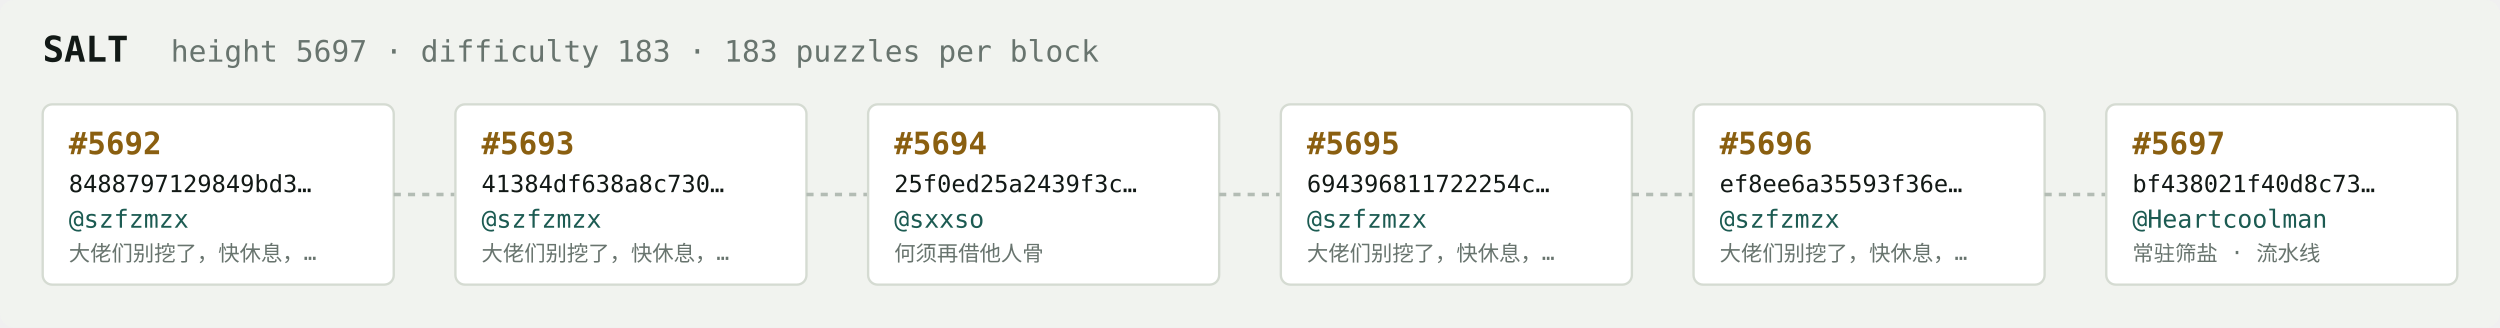
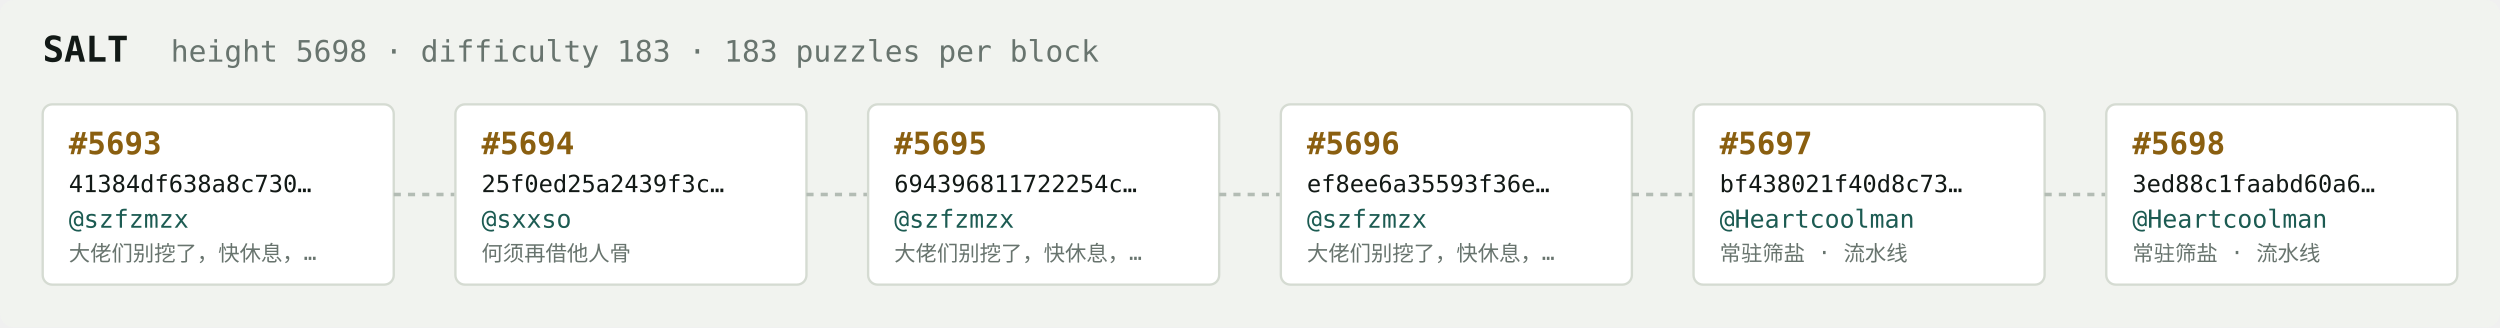
<svg xmlns="http://www.w3.org/2000/svg" width="1054" height="138" viewBox="0 0 1054 138" font-family="ui-monospace,SFMono-Regular,Menlo,monospace">
  <rect fill="#f1f3ef" width="1054" height="138" rx="6" />
  <text x="18" y="26" fill="#121916" font-size="15" font-weight="700">SALT</text>
-   <text x="72" y="26" fill="#68746e" font-size="12.5">height 5697 · difficulty 183 · 183 puzzles per block</text>
+   <text x="72" y="26" fill="#68746e" font-size="12.5">height 5698 · difficulty 183 · 183 puzzles per block</text>
  <rect x="18" y="44" width="148" height="76" rx="4" fill="#ffffff" stroke="#d5dbd2" stroke-width="1" />
-   <text x="29" y="65" fill="#8a5f10" font-size="13" font-weight="700">#5692</text>
-   <text x="29" y="81" fill="#121916" font-size="10">8488797129849bd3…</text>
+   <text x="29" y="65" fill="#8a5f10" font-size="13" font-weight="700">#5693</text>
+   <text x="29" y="81" fill="#121916" font-size="10">41384df638a8c730…</text>
  <text x="29" y="96" fill="#1c5b52" font-size="10.5">@szfzmzx</text>
  <text x="29" y="110" fill="#68746e" font-size="9">大佬们别挖了，快休息，…</text>
  <line x1="166" y1="82.0" x2="192" y2="82.0" stroke="#b3bcb4" stroke-width="1.5" stroke-dasharray="3 3" />
  <rect x="192" y="44" width="148" height="76" rx="4" fill="#ffffff" stroke="#d5dbd2" stroke-width="1" />
-   <text x="203" y="65" fill="#8a5f10" font-size="13" font-weight="700">#5693</text>
-   <text x="203" y="81" fill="#121916" font-size="10">41384df638a8c730…</text>
-   <text x="203" y="96" fill="#1c5b52" font-size="10.5">@szfzmzx</text>
-   <text x="203" y="110" fill="#68746e" font-size="9">大佬们别挖了，快休息，…</text>
+   <text x="203" y="65" fill="#8a5f10" font-size="13" font-weight="700">#5694</text>
+   <text x="203" y="81" fill="#121916" font-size="10">25f0ed25a2439f3c…</text>
+   <text x="203" y="96" fill="#1c5b52" font-size="10.5">@sxxso</text>
+   <text x="203" y="110" fill="#68746e" font-size="9">何须再借他人骨</text>
  <line x1="340" y1="82.0" x2="366" y2="82.0" stroke="#b3bcb4" stroke-width="1.5" stroke-dasharray="3 3" />
  <rect x="366" y="44" width="148" height="76" rx="4" fill="#ffffff" stroke="#d5dbd2" stroke-width="1" />
-   <text x="377" y="65" fill="#8a5f10" font-size="13" font-weight="700">#5694</text>
-   <text x="377" y="81" fill="#121916" font-size="10">25f0ed25a2439f3c…</text>
-   <text x="377" y="96" fill="#1c5b52" font-size="10.5">@sxxso</text>
-   <text x="377" y="110" fill="#68746e" font-size="9">何须再借他人骨</text>
+   <text x="377" y="65" fill="#8a5f10" font-size="13" font-weight="700">#5695</text>
+   <text x="377" y="81" fill="#121916" font-size="10">694396811722254c…</text>
+   <text x="377" y="96" fill="#1c5b52" font-size="10.5">@szfzmzx</text>
+   <text x="377" y="110" fill="#68746e" font-size="9">大佬们别挖了，快休息，…</text>
  <line x1="514" y1="82.0" x2="540" y2="82.0" stroke="#b3bcb4" stroke-width="1.5" stroke-dasharray="3 3" />
  <rect x="540" y="44" width="148" height="76" rx="4" fill="#ffffff" stroke="#d5dbd2" stroke-width="1" />
-   <text x="551" y="65" fill="#8a5f10" font-size="13" font-weight="700">#5695</text>
-   <text x="551" y="81" fill="#121916" font-size="10">694396811722254c…</text>
+   <text x="551" y="65" fill="#8a5f10" font-size="13" font-weight="700">#5696</text>
+   <text x="551" y="81" fill="#121916" font-size="10">ef8ee6a35593f36e…</text>
  <text x="551" y="96" fill="#1c5b52" font-size="10.5">@szfzmzx</text>
  <text x="551" y="110" fill="#68746e" font-size="9">大佬们别挖了，快休息，…</text>
  <line x1="688" y1="82.0" x2="714" y2="82.0" stroke="#b3bcb4" stroke-width="1.5" stroke-dasharray="3 3" />
  <rect x="714" y="44" width="148" height="76" rx="4" fill="#ffffff" stroke="#d5dbd2" stroke-width="1" />
-   <text x="725" y="65" fill="#8a5f10" font-size="13" font-weight="700">#5696</text>
-   <text x="725" y="81" fill="#121916" font-size="10">ef8ee6a35593f36e…</text>
-   <text x="725" y="96" fill="#1c5b52" font-size="10.5">@szfzmzx</text>
-   <text x="725" y="110" fill="#68746e" font-size="9">大佬们别挖了，快休息，…</text>
+   <text x="725" y="65" fill="#8a5f10" font-size="13" font-weight="700">#5697</text>
+   <text x="725" y="81" fill="#121916" font-size="10">bf438021f40d8c73…</text>
+   <text x="725" y="96" fill="#1c5b52" font-size="10.5">@Heartcoolman</text>
+   <text x="725" y="110" fill="#68746e" font-size="9">常驻筛盐 · 流水线</text>
  <line x1="862" y1="82.0" x2="888" y2="82.0" stroke="#b3bcb4" stroke-width="1.5" stroke-dasharray="3 3" />
  <rect x="888" y="44" width="148" height="76" rx="4" fill="#ffffff" stroke="#d5dbd2" stroke-width="1" />
-   <text x="899" y="65" fill="#8a5f10" font-size="13" font-weight="700">#5697</text>
-   <text x="899" y="81" fill="#121916" font-size="10">bf438021f40d8c73…</text>
+   <text x="899" y="65" fill="#8a5f10" font-size="13" font-weight="700">#5698</text>
+   <text x="899" y="81" fill="#121916" font-size="10">3ed88c1faabd60a6…</text>
  <text x="899" y="96" fill="#1c5b52" font-size="10.5">@Heartcoolman</text>
  <text x="899" y="110" fill="#68746e" font-size="9">常驻筛盐 · 流水线</text>
</svg>
